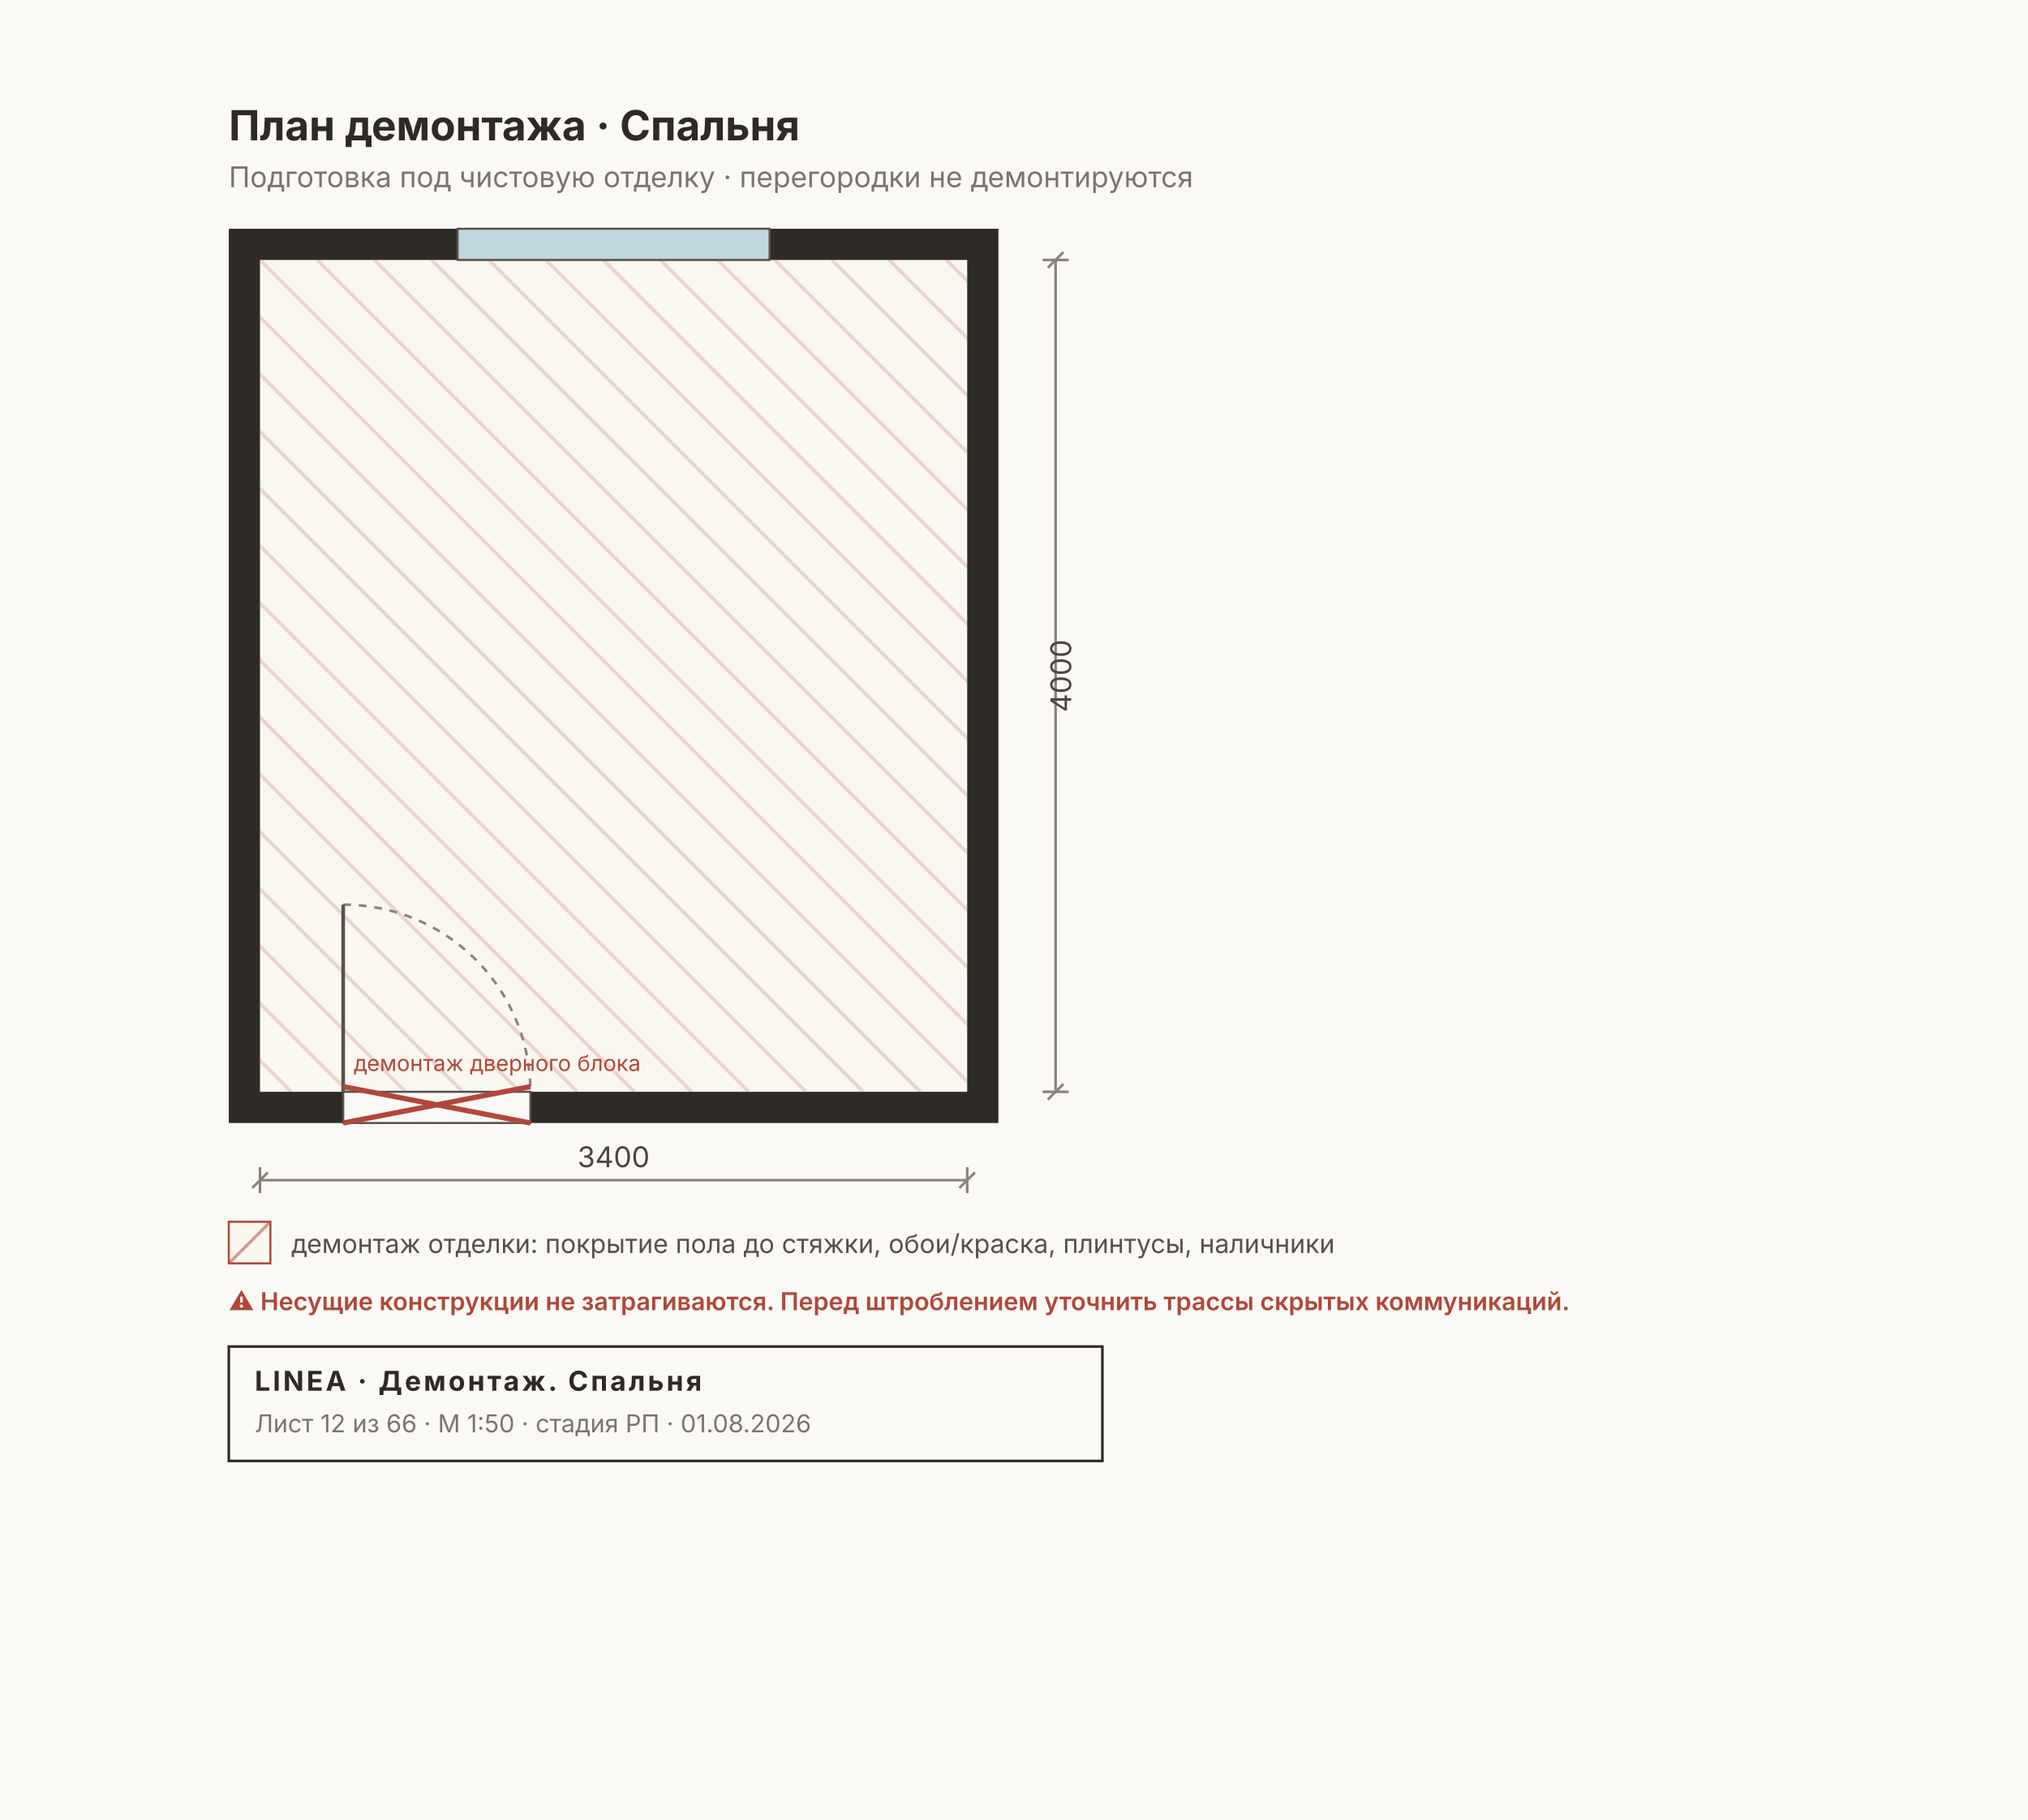
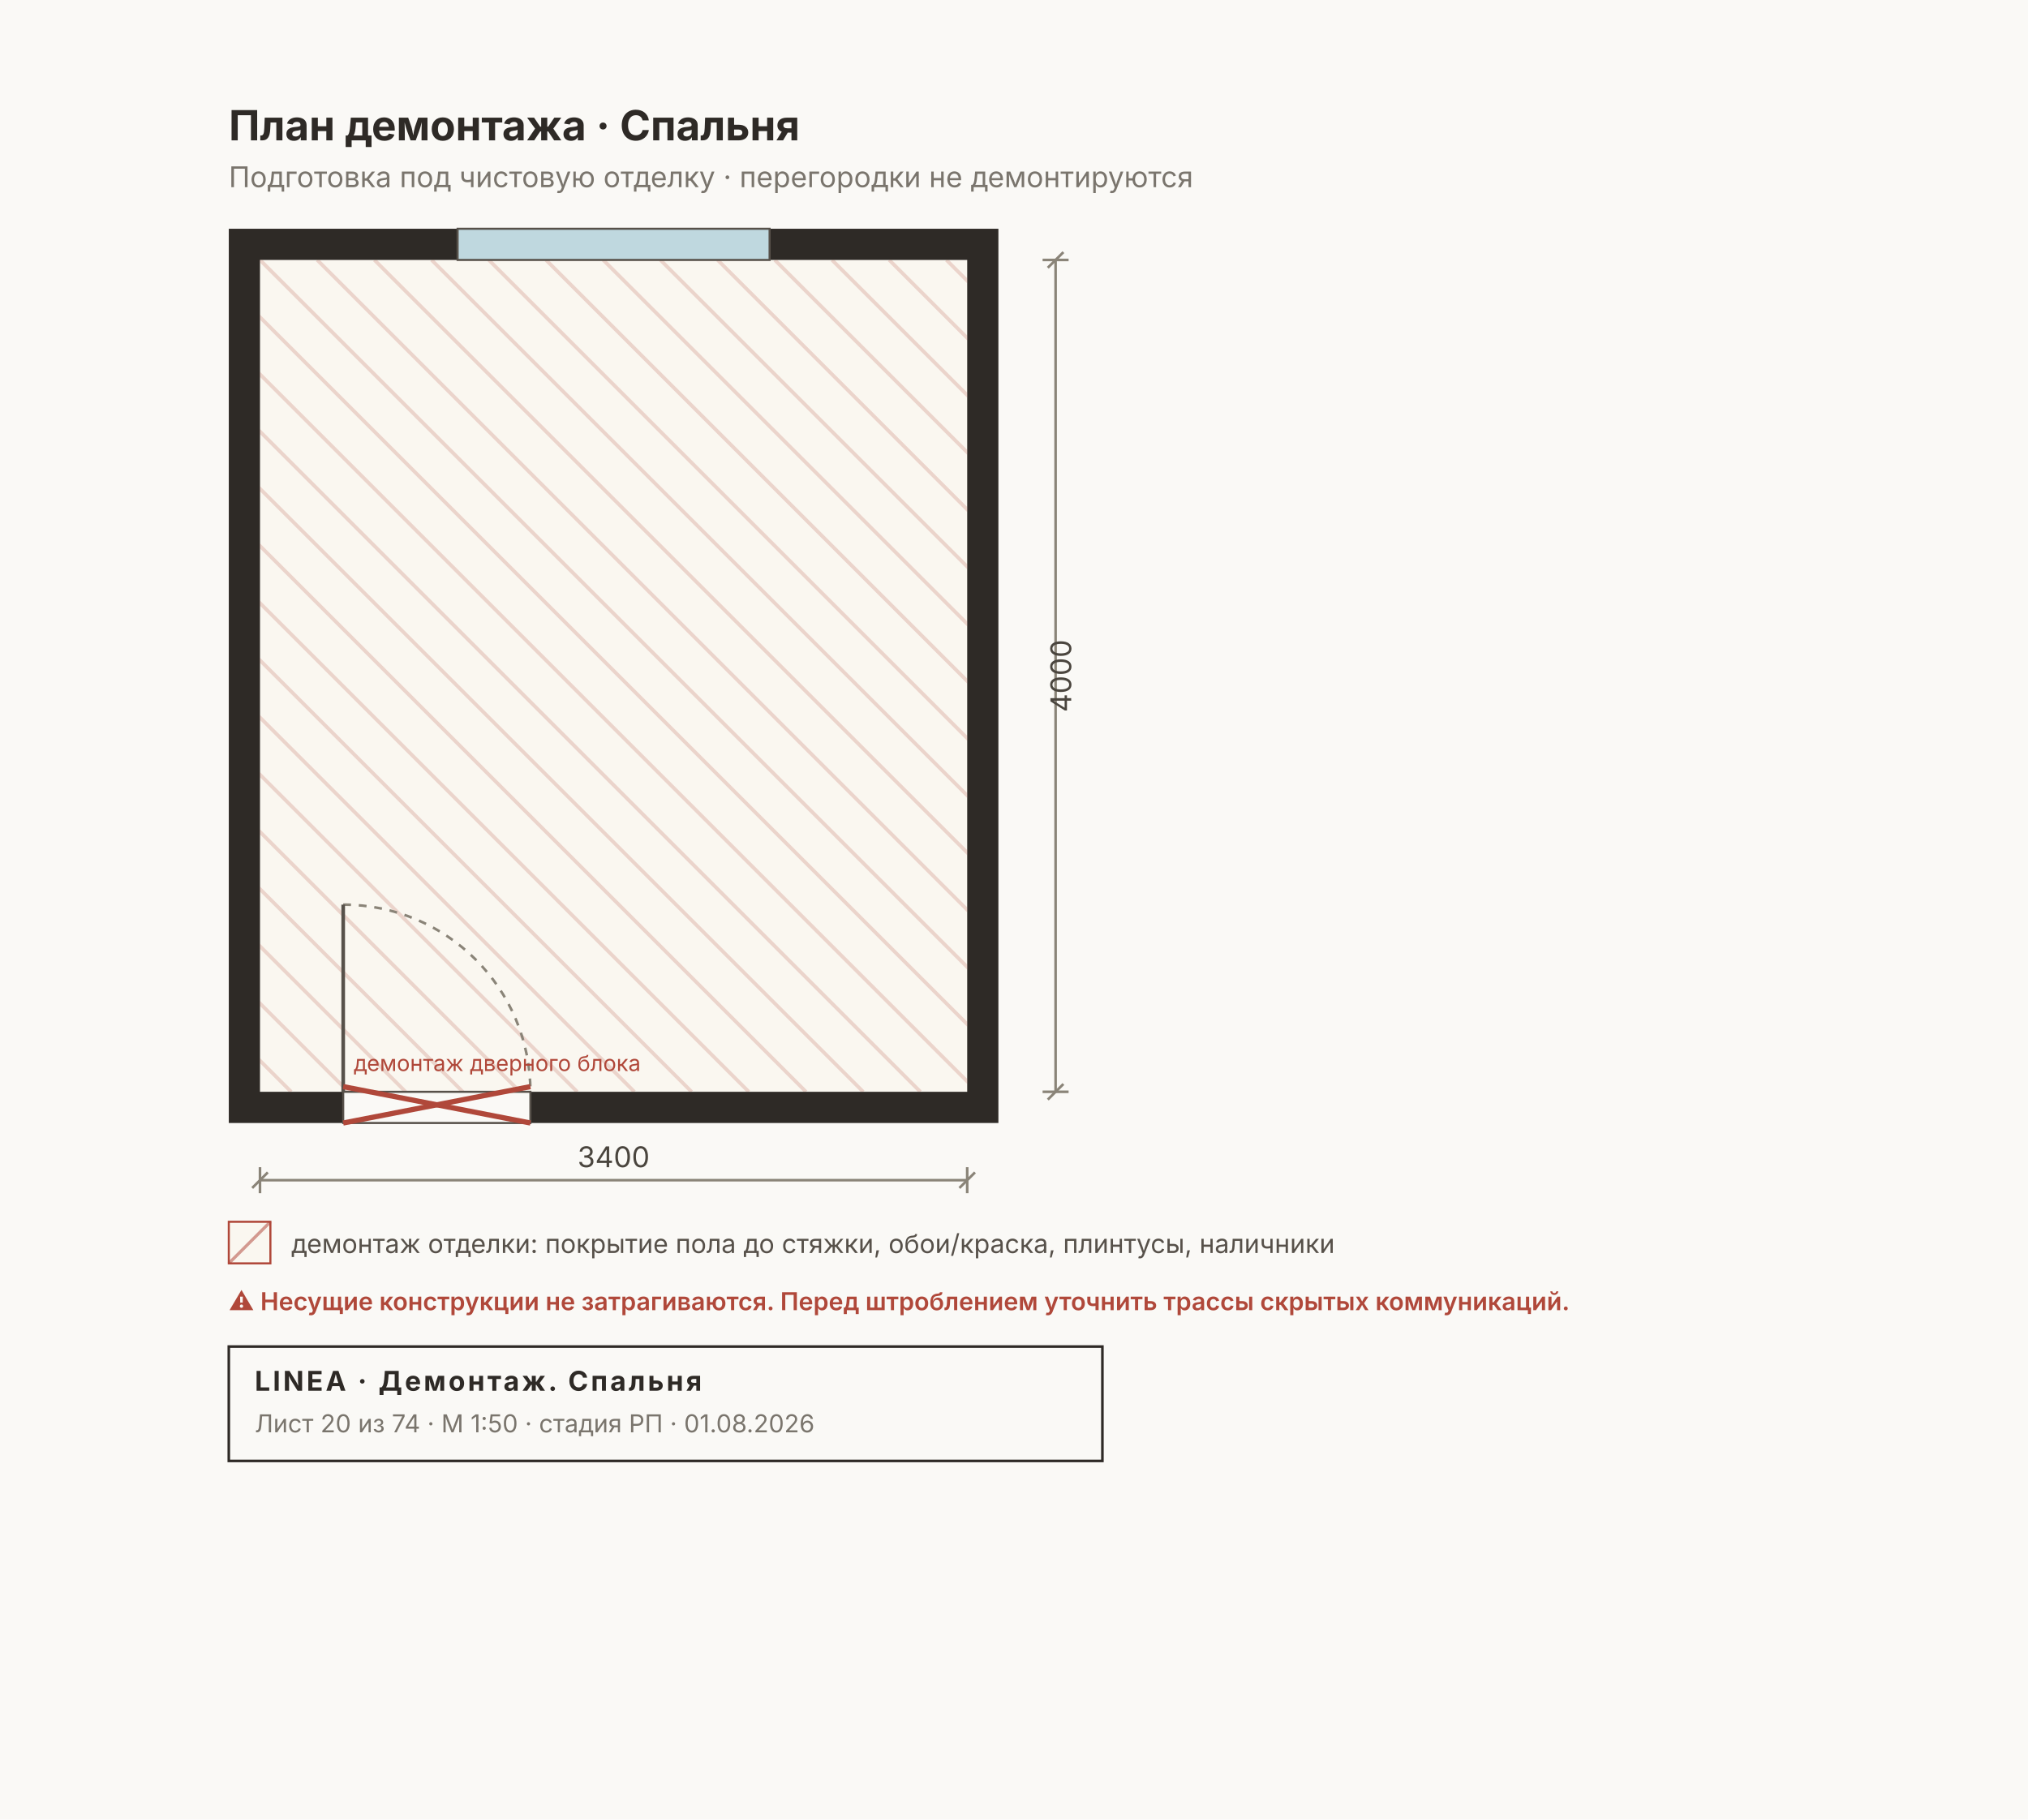
<svg xmlns="http://www.w3.org/2000/svg" width="780" height="700" viewBox="0 0 780 700" font-family="Inter, &quot;Helvetica Neue&quot;, Arial, sans-serif">
  <rect width="780" height="700" fill="#FAF9F6" />
  <rect x="88" y="88" width="296" height="344" fill="#2E2A26" />
  <rect x="100" y="100" width="272" height="320" fill="#FAF7F0" />
  <clipPath id="dm2">
    <rect x="100" y="100" width="272" height="320" />
  </clipPath>
  <g clip-path="url(#dm2)">
    <line x1="-230" y1="100" x2="90" y2="420" stroke="#B0483A33" stroke-width="1.4" />
    <line x1="-208" y1="100" x2="112" y2="420" stroke="#B0483A33" stroke-width="1.4" />
    <line x1="-186" y1="100" x2="134" y2="420" stroke="#B0483A33" stroke-width="1.4" />
    <line x1="-164" y1="100" x2="156" y2="420" stroke="#B0483A33" stroke-width="1.4" />
    <line x1="-142" y1="100" x2="178" y2="420" stroke="#B0483A33" stroke-width="1.4" />
    <line x1="-120" y1="100" x2="200" y2="420" stroke="#B0483A33" stroke-width="1.4" />
    <line x1="-98" y1="100" x2="222" y2="420" stroke="#B0483A33" stroke-width="1.4" />
    <line x1="-76" y1="100" x2="244" y2="420" stroke="#B0483A33" stroke-width="1.4" />
    <line x1="-54" y1="100" x2="266" y2="420" stroke="#B0483A33" stroke-width="1.4" />
    <line x1="-32" y1="100" x2="288" y2="420" stroke="#B0483A33" stroke-width="1.4" />
    <line x1="-10" y1="100" x2="310" y2="420" stroke="#B0483A33" stroke-width="1.4" />
    <line x1="12" y1="100" x2="332" y2="420" stroke="#B0483A33" stroke-width="1.4" />
    <line x1="34" y1="100" x2="354" y2="420" stroke="#B0483A33" stroke-width="1.4" />
    <line x1="56" y1="100" x2="376" y2="420" stroke="#B0483A33" stroke-width="1.4" />
    <line x1="78" y1="100" x2="398" y2="420" stroke="#B0483A33" stroke-width="1.4" />
    <line x1="100" y1="100" x2="420" y2="420" stroke="#B0483A33" stroke-width="1.4" />
    <line x1="122" y1="100" x2="442" y2="420" stroke="#B0483A33" stroke-width="1.4" />
    <line x1="144" y1="100" x2="464" y2="420" stroke="#B0483A33" stroke-width="1.4" />
    <line x1="166" y1="100" x2="486" y2="420" stroke="#B0483A33" stroke-width="1.4" />
    <line x1="188" y1="100" x2="508" y2="420" stroke="#B0483A33" stroke-width="1.4" />
    <line x1="210" y1="100" x2="530" y2="420" stroke="#B0483A33" stroke-width="1.4" />
    <line x1="232" y1="100" x2="552" y2="420" stroke="#B0483A33" stroke-width="1.4" />
    <line x1="254" y1="100" x2="574" y2="420" stroke="#B0483A33" stroke-width="1.4" />
    <line x1="276" y1="100" x2="596" y2="420" stroke="#B0483A33" stroke-width="1.4" />
    <line x1="298" y1="100" x2="618" y2="420" stroke="#B0483A33" stroke-width="1.4" />
    <line x1="320" y1="100" x2="640" y2="420" stroke="#B0483A33" stroke-width="1.4" />
    <line x1="342" y1="100" x2="662" y2="420" stroke="#B0483A33" stroke-width="1.4" />
    <line x1="364" y1="100" x2="684" y2="420" stroke="#B0483A33" stroke-width="1.4" />
    <line x1="386" y1="100" x2="706" y2="420" stroke="#B0483A33" stroke-width="1.4" />
    <line x1="408" y1="100" x2="728" y2="420" stroke="#B0483A33" stroke-width="1.4" />
    <line x1="430" y1="100" x2="750" y2="420" stroke="#B0483A33" stroke-width="1.4" />
    <line x1="452" y1="100" x2="772" y2="420" stroke="#B0483A33" stroke-width="1.4" />
    <line x1="474" y1="100" x2="794" y2="420" stroke="#B0483A33" stroke-width="1.4" />
    <line x1="496" y1="100" x2="816" y2="420" stroke="#B0483A33" stroke-width="1.4" />
    <line x1="518" y1="100" x2="838" y2="420" stroke="#B0483A33" stroke-width="1.4" />
    <line x1="540" y1="100" x2="860" y2="420" stroke="#B0483A33" stroke-width="1.4" />
    <line x1="562" y1="100" x2="882" y2="420" stroke="#B0483A33" stroke-width="1.4" />
    <line x1="584" y1="100" x2="904" y2="420" stroke="#B0483A33" stroke-width="1.4" />
    <line x1="606" y1="100" x2="926" y2="420" stroke="#B0483A33" stroke-width="1.4" />
    <line x1="628" y1="100" x2="948" y2="420" stroke="#B0483A33" stroke-width="1.4" />
    <line x1="650" y1="100" x2="970" y2="420" stroke="#B0483A33" stroke-width="1.4" />
    <line x1="672" y1="100" x2="992" y2="420" stroke="#B0483A33" stroke-width="1.4" />
    <line x1="694" y1="100" x2="1014" y2="420" stroke="#B0483A33" stroke-width="1.4" />
  </g>
  <rect x="176" y="88" width="120" height="12" fill="#BFD8DF" stroke="#57514A" stroke-width="0.8" />
  <rect x="132" y="420" width="72" height="12" fill="#FAF9F6" stroke="#57514A" stroke-width="0.8" />
  <path d="M 132 348 A 72 72 0 0 1 204 420" fill="none" stroke="#8A8478" stroke-width="1" stroke-dasharray="3 3" />
  <line x1="132" y1="420" x2="132" y2="348" stroke="#57514A" stroke-width="1.4" />
  <g stroke="#B0483A" stroke-width="2">
    <line x1="132" y1="418" x2="204" y2="432" />
    <line x1="132" y1="432" x2="204" y2="418" />
  </g>
  <text x="136" y="412" font-size="8.5" fill="#B0483A">демонтаж дверного блока</text>
  <text x="88" y="54" font-size="16" font-weight="700" fill="#2E2A26">План демонтажа · Спальня</text>
  <text x="88" y="72" font-size="11" fill="#7A756D">Подготовка под чистовую отделку · перегородки не демонтируются</text>
  <g stroke="#8A8478" stroke-width="1" fill="none">
    <line x1="100" y1="454" x2="372" y2="454" />
    <line x1="100" y1="449" x2="100" y2="459" />
    <line x1="372" y1="449" x2="372" y2="459" />
    <line x1="97" y1="457" x2="103" y2="451" />
    <line x1="369" y1="457" x2="375" y2="451" />
  </g>
  <text x="236" y="449" font-size="11" fill="#4A453E" text-anchor="middle">3400</text>
  <g stroke="#8A8478" stroke-width="1" fill="none">
    <line x1="406" y1="100" x2="406" y2="420" />
    <line x1="401" y1="100" x2="411" y2="100" />
    <line x1="401" y1="420" x2="411" y2="420" />
    <line x1="403" y1="103" x2="409" y2="97" />
    <line x1="403" y1="423" x2="409" y2="417" />
  </g>
  <text x="412" y="260" font-size="11" fill="#4A453E" transform="rotate(-90 412 260)" text-anchor="middle">4000</text>
  <g font-size="10" fill="#57514A">
    <rect x="88" y="470" width="16" height="16" fill="#FAF7F0" stroke="#B0483A" stroke-width="0.8" />
    <line x1="88" y1="486" x2="104" y2="470" stroke="#B0483A88" stroke-width="1.2" />
    <text x="112" y="482">демонтаж отделки: покрытие пола до стяжки, обои/краска, плинтусы, наличники</text>
  </g>
  <g font-size="9.5" font-weight="600" fill="#B0483A">
    <text x="88" y="504">⚠ Несущие конструкции не затрагиваются. Перед штроблением уточнить трассы скрытых коммуникаций.</text>
  </g>
  <g>
    <rect x="88" y="518" width="336" height="44" fill="none" stroke="#2E2A26" stroke-width="1" />
    <text x="98" y="535" font-size="10.5" font-weight="700" fill="#2E2A26" letter-spacing="1">LINEA · Демонтаж. Спальня</text>
-     <text x="98" y="551" font-size="9.5" fill="#7A756D">Лист 12 из 66 · М 1:50 · стадия РП · 01.08.2026</text>
+     <text x="98" y="551" font-size="9.5" fill="#7A756D">Лист 20 из 74 · М 1:50 · стадия РП · 01.08.2026</text>
  </g>
</svg>
